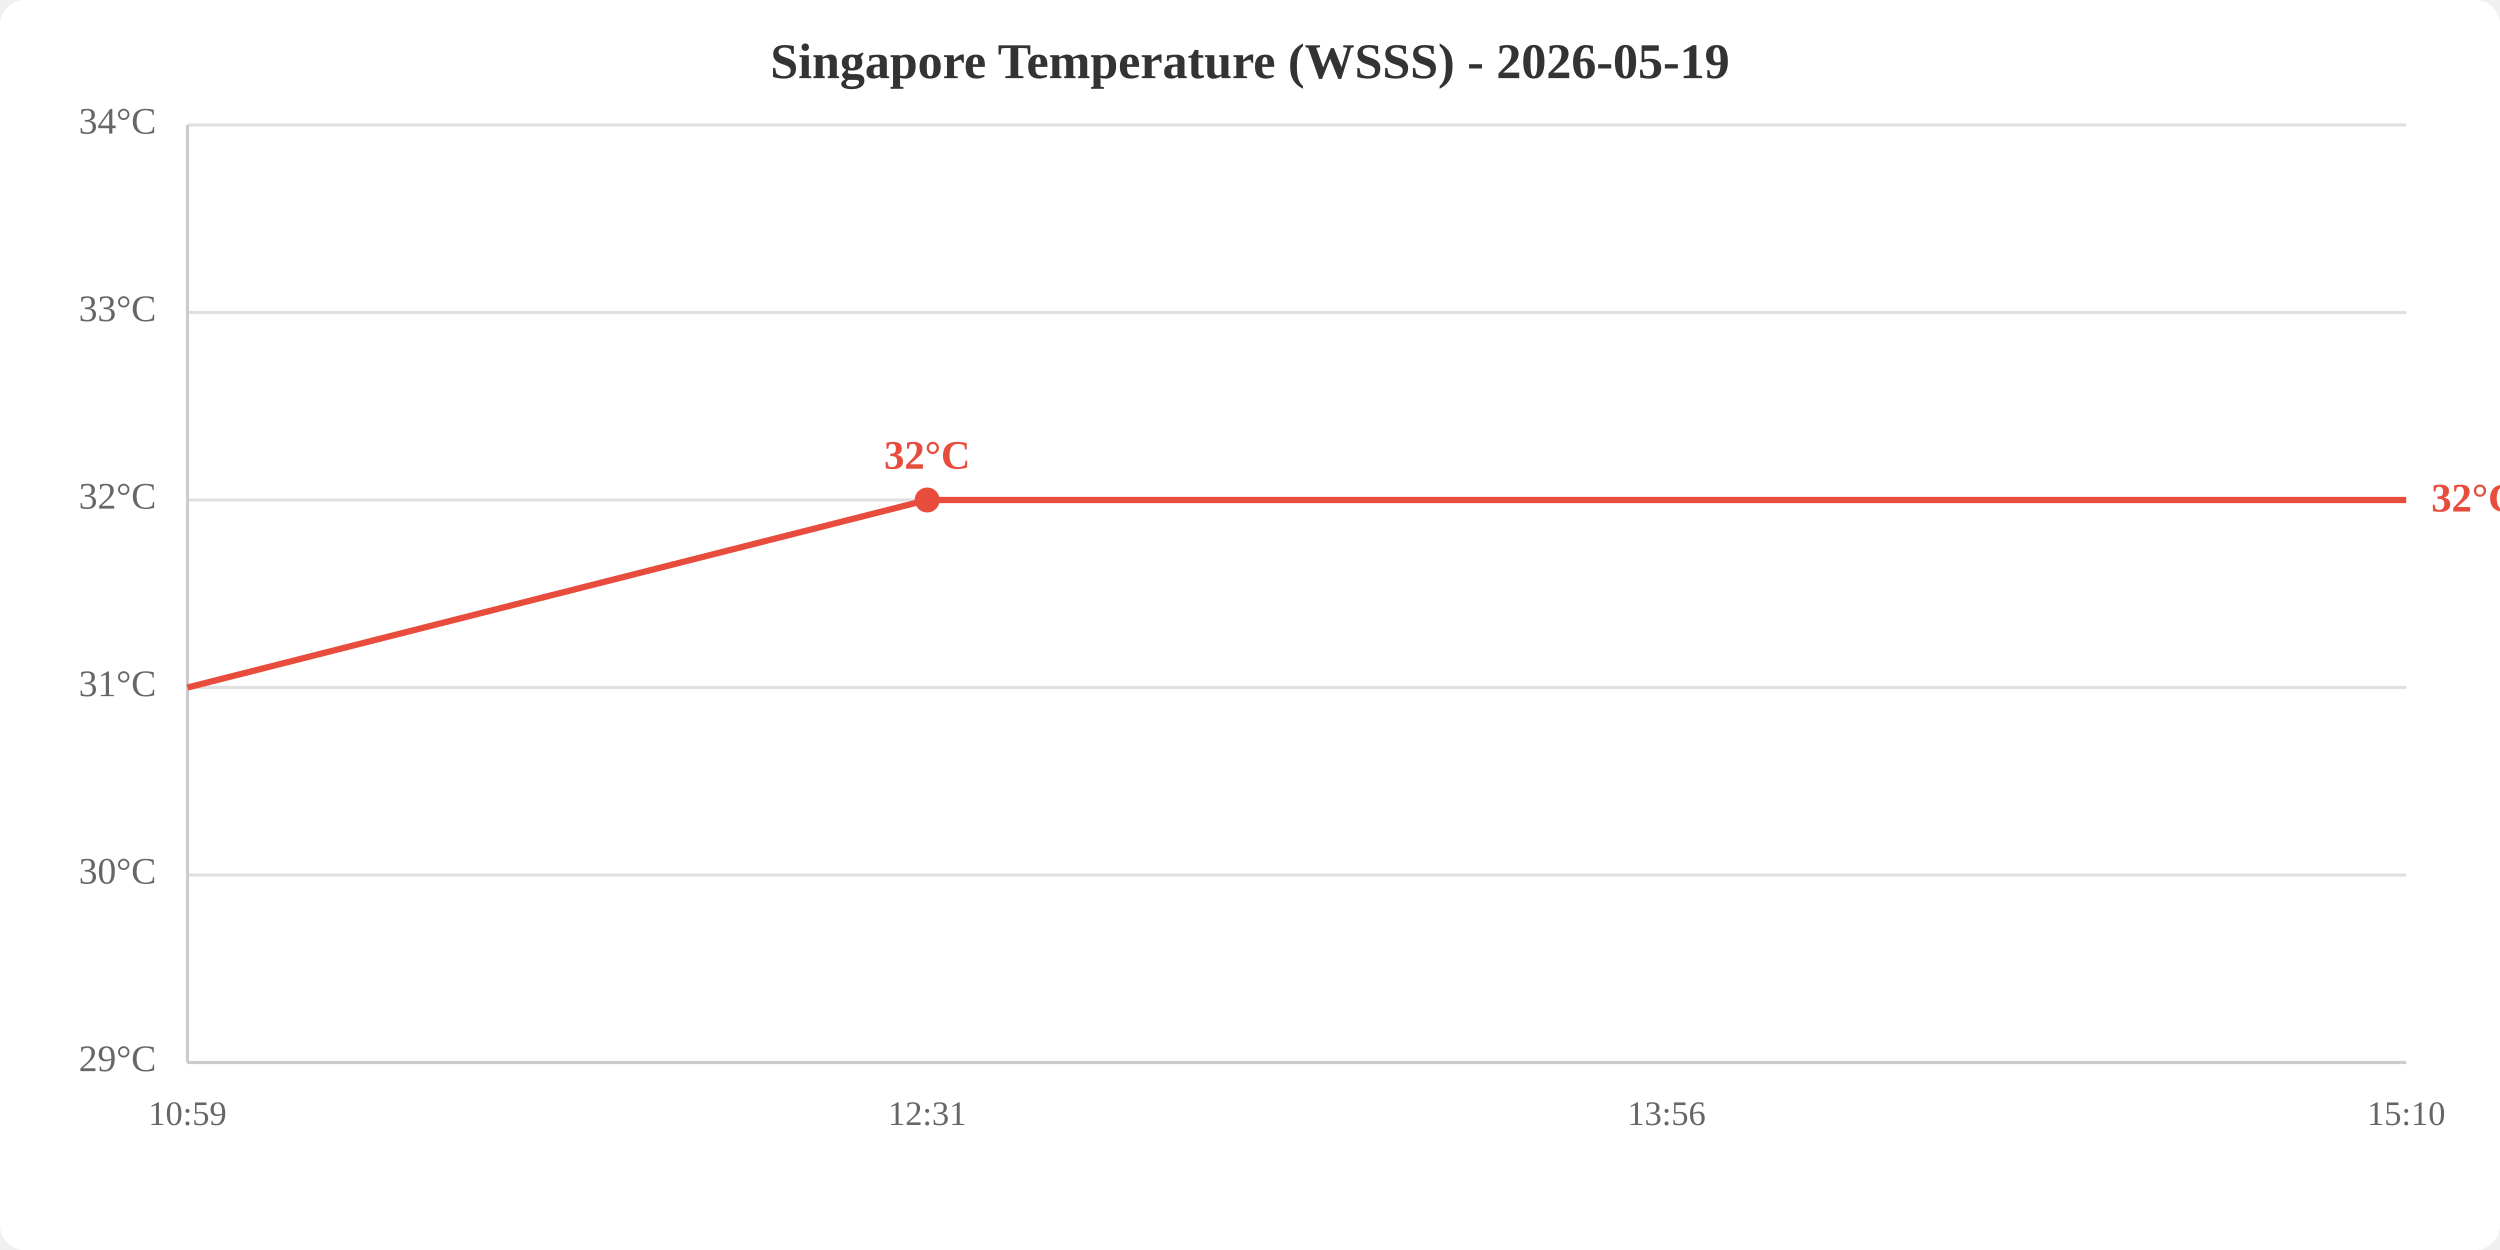
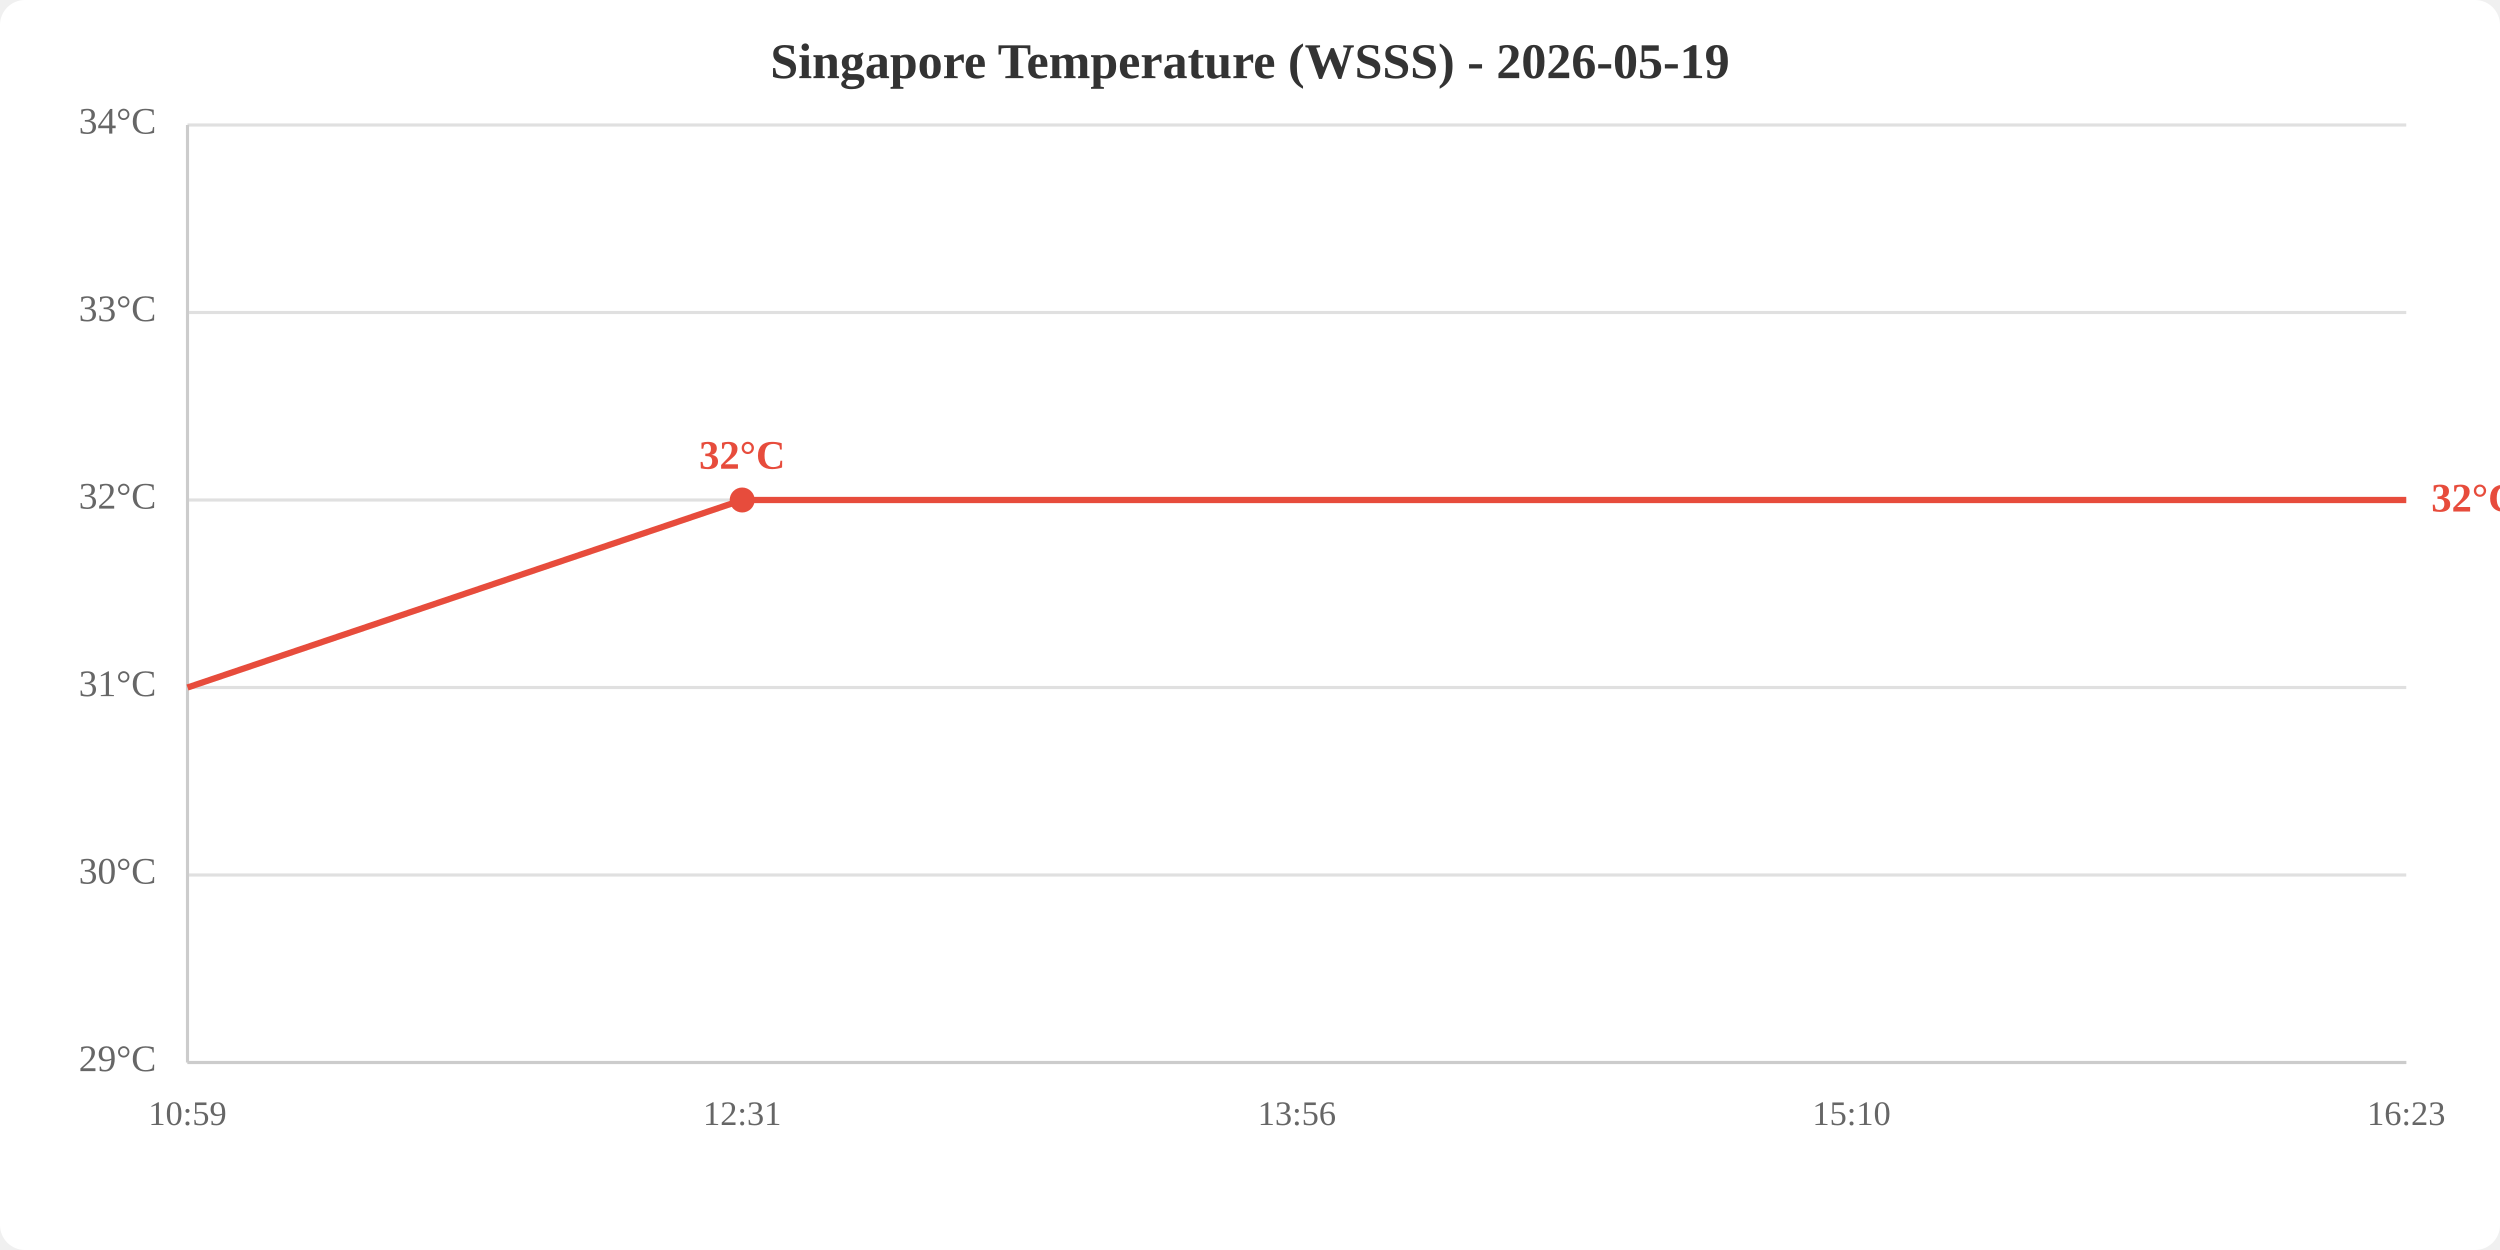
<svg xmlns="http://www.w3.org/2000/svg" viewBox="0 0 800 400" width="800" height="400">
  <rect width="800" height="400" fill="white" rx="8" />
  <text x="400.0" y="25" text-anchor="middle" font-size="16" font-weight="bold" fill="#333">Singapore Temperature (WSSS) - 2026-05-19</text>
  <line x1="60" y1="340.0" x2="770" y2="340.0" stroke="#e0e0e0" stroke-width="1" />
  <line x1="60" y1="280.0" x2="770" y2="280.0" stroke="#e0e0e0" stroke-width="1" />
  <line x1="60" y1="220.0" x2="770" y2="220.0" stroke="#e0e0e0" stroke-width="1" />
  <line x1="60" y1="160.0" x2="770" y2="160.0" stroke="#e0e0e0" stroke-width="1" />
  <line x1="60" y1="100.0" x2="770" y2="100.0" stroke="#e0e0e0" stroke-width="1" />
  <line x1="60" y1="40.0" x2="770" y2="40.0" stroke="#e0e0e0" stroke-width="1" />
  <text x="50" y="340.0" text-anchor="end" dominant-baseline="middle" fill="#666" font-size="12">29°C</text>
  <text x="50" y="280.0" text-anchor="end" dominant-baseline="middle" fill="#666" font-size="12">30°C</text>
  <text x="50" y="220.0" text-anchor="end" dominant-baseline="middle" fill="#666" font-size="12">31°C</text>
  <text x="50" y="160.0" text-anchor="end" dominant-baseline="middle" fill="#666" font-size="12">32°C</text>
  <text x="50" y="100.0" text-anchor="end" dominant-baseline="middle" fill="#666" font-size="12">33°C</text>
  <text x="50" y="40.0" text-anchor="end" dominant-baseline="middle" fill="#666" font-size="12">34°C</text>
  <text x="60.0" y="360" text-anchor="middle" fill="#666" font-size="11">10:59</text>
-   <text x="296.7" y="360" text-anchor="middle" fill="#666" font-size="11">12:31</text>
-   <text x="533.3" y="360" text-anchor="middle" fill="#666" font-size="11">13:56</text>
-   <text x="770.0" y="360" text-anchor="middle" fill="#666" font-size="11">15:10</text>
+   <text x="237.5" y="360" text-anchor="middle" fill="#666" font-size="11">12:31</text>
+   <text x="415.0" y="360" text-anchor="middle" fill="#666" font-size="11">13:56</text>
+   <text x="592.5" y="360" text-anchor="middle" fill="#666" font-size="11">15:10</text>
+   <text x="770.0" y="360" text-anchor="middle" fill="#666" font-size="11">16:23</text>
  <line x1="60" y1="40" x2="60" y2="340" stroke="#ccc" stroke-width="1" />
  <line x1="60" y1="340" x2="770" y2="340" stroke="#ccc" stroke-width="1" />
-   <polyline points="60.0,220.0 296.7,160.0 533.3,160.0 770.0,160.0" fill="none" stroke="#e74c3c" stroke-width="2" />
-   <circle cx="296.7" cy="160.0" r="4" fill="#e74c3c" />
-   <text x="296.7" y="150.0" text-anchor="middle" fill="#e74c3c" font-size="13" font-weight="bold">32°C</text>
+   <polyline points="60.0,220.0 237.5,160.0 415.0,160.0 592.5,160.0 770.0,160.0" fill="none" stroke="#e74c3c" stroke-width="2" />
+   <circle cx="237.5" cy="160.0" r="4" fill="#e74c3c" />
+   <text x="237.5" y="150.0" text-anchor="middle" fill="#e74c3c" font-size="13" font-weight="bold">32°C</text>
  <text x="778.0" y="160.0" fill="#e74c3c" font-size="13" font-weight="bold" dominant-baseline="middle">32°C</text>
</svg>
